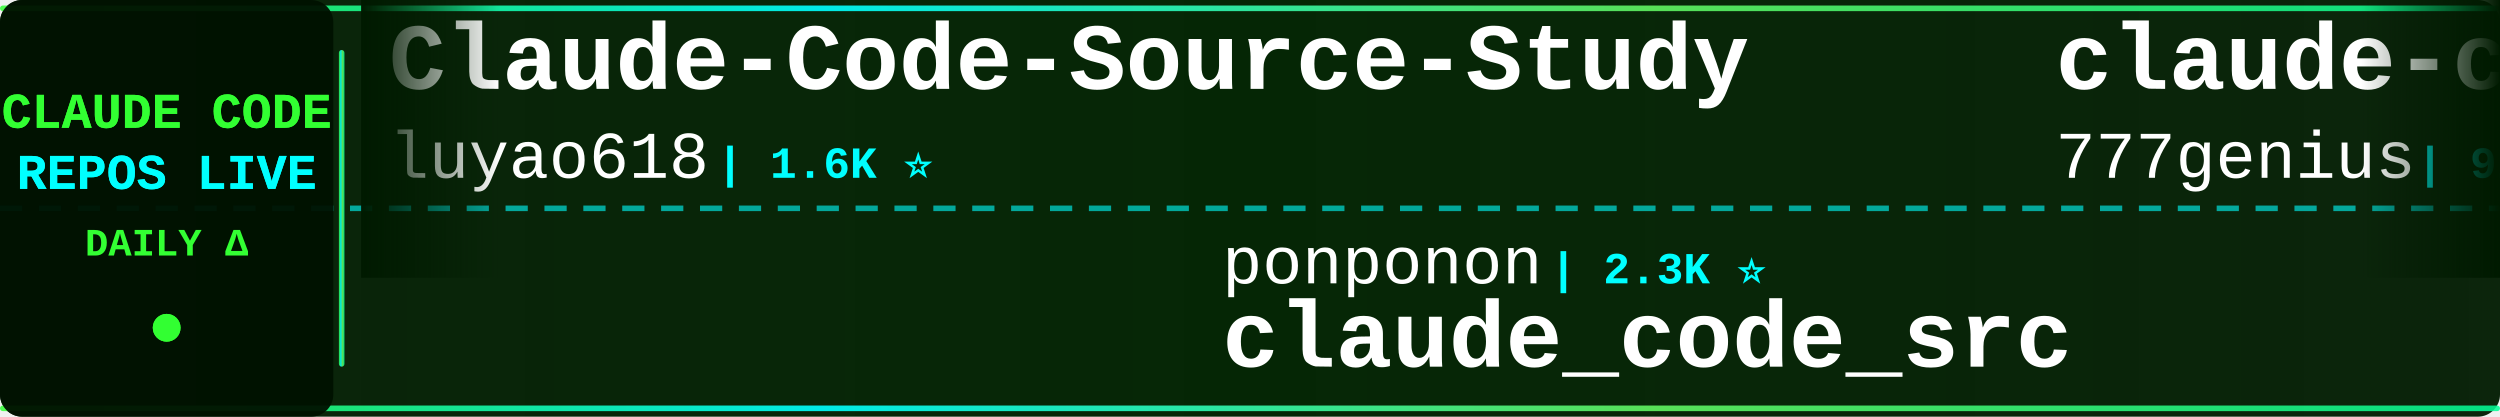
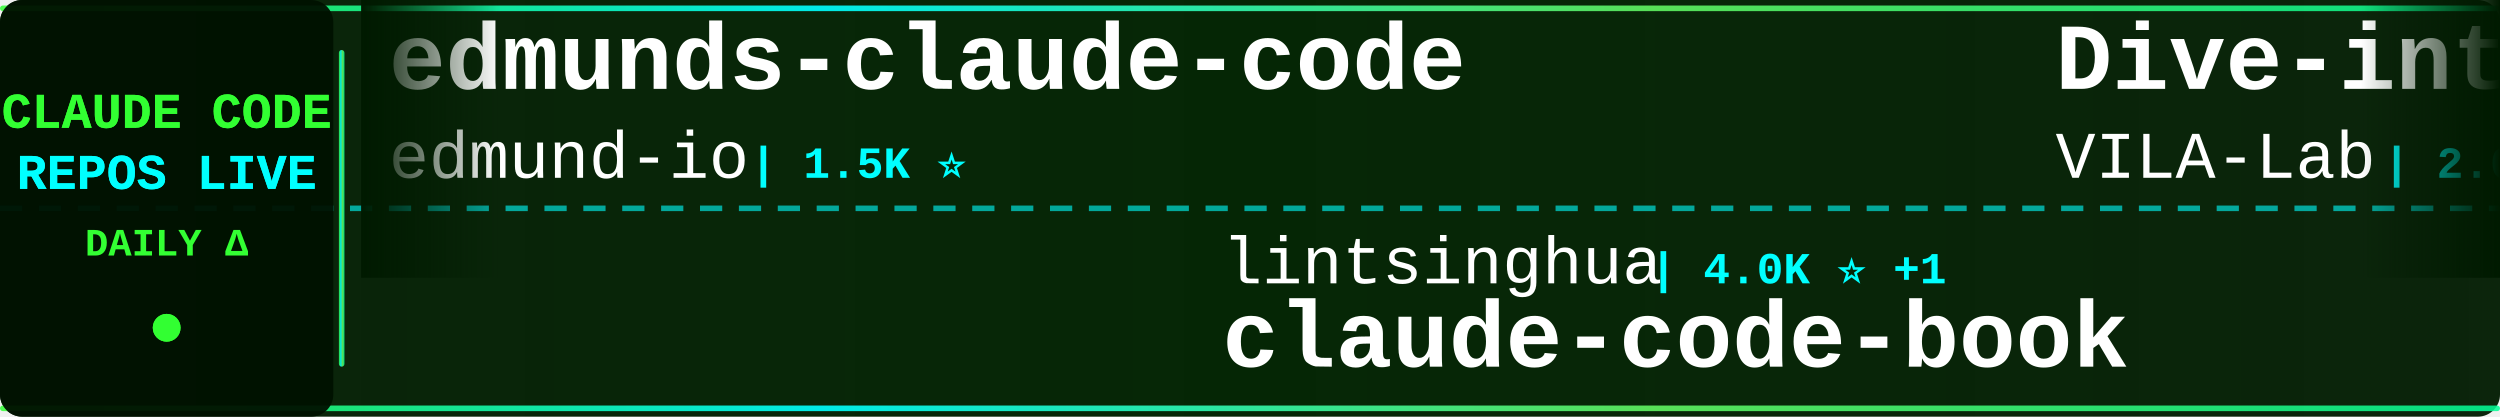
<svg xmlns="http://www.w3.org/2000/svg" width="900" height="150">
  <defs>
    <linearGradient id="tickerBg" x1="0%" y1="0%" x2="100%" y2="0%">
      <stop offset="0%" style="stop-color:#001a00;stop-opacity:0.95" />
      <stop offset="50%" style="stop-color:#002200;stop-opacity:0.98" />
      <stop offset="100%" style="stop-color:#001a00;stop-opacity:0.95" />
    </linearGradient>
    <linearGradient id="borderGrad" x1="0%" y1="0%" x2="100%" y2="0%">
      <stop offset="0%" style="stop-color:#33ff33;stop-opacity:0.85">
        <animate attributeName="stop-opacity" values="0.85;1;0.85" dur="2s" repeatCount="indefinite" />
      </stop>
      <stop offset="33%" style="stop-color:#00ffff;stop-opacity:0.9">
        <animate attributeName="stop-opacity" values="0.9;1;0.9" dur="2.2s" repeatCount="indefinite" />
      </stop>
      <stop offset="66%" style="stop-color:#66ff66;stop-opacity:0.85">
        <animate attributeName="stop-opacity" values="0.85;1;0.85" dur="1.8s" repeatCount="indefinite" />
      </stop>
      <stop offset="100%" style="stop-color:#00ff99;stop-opacity:0.85">
        <animate attributeName="stop-opacity" values="0.85;1;0.85" dur="2s" repeatCount="indefinite" />
      </stop>
    </linearGradient>
    <filter id="textGlow">
      <feGaussianBlur stdDeviation="0.1" result="coloredBlur" />
      <feMerge>
        <feMergeNode in="coloredBlur" />
        <feMergeNode in="SourceGraphic" />
      </feMerge>
    </filter>
    <filter id="metricGlow">
      <feGaussianBlur stdDeviation="0.2" result="coloredBlur" />
      <feMerge>
        <feMergeNode in="coloredBlur" />
        <feMergeNode in="SourceGraphic" />
      </feMerge>
    </filter>
    <linearGradient id="leftFade" x1="0%" y1="0%" x2="100%" y2="0%">
      <stop offset="0%" style="stop-color:#001a00;stop-opacity:1" />
      <stop offset="100%" style="stop-color:#001a00;stop-opacity:0" />
    </linearGradient>
    <linearGradient id="rightFade" x1="0%" y1="0%" x2="100%" y2="0%">
      <stop offset="0%" style="stop-color:#001a00;stop-opacity:0" />
      <stop offset="100%" style="stop-color:#001a00;stop-opacity:1" />
    </linearGradient>
  </defs>
  <rect width="900" height="150" fill="url(#tickerBg)" rx="8" />
  <rect x="0" y="2" width="900" height="2" fill="url(#borderGrad)" rx="1" />
  <rect x="0" y="146" width="900" height="2" fill="url(#borderGrad)" rx="1" />
  <line x1="0" y1="75" x2="900" y2="75" stroke="#00ffff" stroke-width="2" stroke-dasharray="8 6" opacity="0.6" />
  <rect x="0" y="0" width="120" height="150" fill="#001100" opacity="0.95" rx="8" />
  <text x="60" y="46" font-family="'Courier New', monospace" font-size="18" font-weight="bold" fill="#33ff33" text-anchor="middle" filter="url(#textGlow)">
    CLAUDE CODE
  </text>
  <text x="60" y="68" font-family="'Courier New', monospace" font-size="18" font-weight="bold" fill="#00ffff" text-anchor="middle" filter="url(#textGlow)">
    REPOS LIVE
  </text>
  <text x="60" y="92" font-family="'Courier New', monospace" font-size="14" font-weight="bold" fill="#33ff33" text-anchor="middle">
    DAILY Δ
  </text>
  <circle cx="60" cy="118" r="5" fill="#33ff33" filter="url(#metricGlow)">
    <animate attributeName="r" values="4;6;4" dur="1.5s" repeatCount="indefinite" />
    <animate attributeName="opacity" values="0.6;1;0.6" dur="1.5s" repeatCount="indefinite" />
  </circle>
  <rect x="122" y="18" width="2" height="114" fill="url(#borderGrad)" rx="1" />
  <clipPath id="tickerClip">
    <rect x="130" y="0" width="770" height="150" />
  </clipPath>
  <g clip-path="url(#tickerClip)">
    <g id="tickerItems">
      <animateTransform attributeName="transform" attributeType="XML" type="translate" from="0 0" to="-3000 0" dur="54s" repeatCount="indefinite" />
      <g transform="translate(0, 0)">
-         <text x="140" y="32" font-family="'Courier New', monospace" font-size="34" font-weight="bold" fill="#ffffff">Claude-Code-Source-Study</text>
-         <text x="140" y="64" font-family="'Courier New', monospace" font-size="24" font-weight="normal" fill="#ffffff" opacity="1.0">luyao618</text>
-         <text x="258" y="64" font-family="'Courier New', monospace" font-size="16" font-weight="bold" fill="#00ffff"> | 1.6K ⭐</text>
+         <text x="140" y="32" font-family="'Courier New', monospace" font-size="34" font-weight="bold" fill="#ffffff">edmunds-claude-code</text>
+         <text x="140" y="64" font-family="'Courier New', monospace" font-size="24" font-weight="normal" fill="#ffffff" opacity="1.0">edmund-io</text>
+         <text x="270" y="64" font-family="'Courier New', monospace" font-size="16" font-weight="bold" fill="#00ffff"> | 1.5K ⭐</text>
      </g>
      <g transform="translate(300, 0)">
-         <text x="140" y="102" font-family="'Courier New', monospace" font-size="24" font-weight="normal" fill="#ffffff" opacity="1.0">ponponon</text>
-         <text x="258" y="102" font-family="'Courier New', monospace" font-size="16" font-weight="bold" fill="#00ffff"> | 2.3K ⭐</text>
-         <text x="140" y="132" font-family="'Courier New', monospace" font-size="34" font-weight="bold" fill="#ffffff">claude_code_src</text>
+         <text x="140" y="102" font-family="'Courier New', monospace" font-size="24" font-weight="normal" fill="#ffffff" opacity="1.0">lintsinghua</text>
+         <text x="294" y="102" font-family="'Courier New', monospace" font-size="16" font-weight="bold" fill="#00ffff"> | 4.0K ⭐ +1</text>
+         <text x="140" y="132" font-family="'Courier New', monospace" font-size="34" font-weight="bold" fill="#ffffff">claude-code-book</text>
      </g>
      <g transform="translate(600, 0)">
-         <text x="140" y="32" font-family="'Courier New', monospace" font-size="34" font-weight="bold" fill="#ffffff">claude-code-source-code</text>
-         <text x="140" y="64" font-family="'Courier New', monospace" font-size="24" font-weight="normal" fill="#ffffff" opacity="1.0">777genius</text>
-         <text x="270" y="64" font-family="'Courier New', monospace" font-size="16" font-weight="bold" fill="#00ffff"> | 922 ⭐</text>
+         <text x="140" y="32" font-family="'Courier New', monospace" font-size="34" font-weight="bold" fill="#ffffff">Dive-into-Claude-Code</text>
+         <text x="140" y="64" font-family="'Courier New', monospace" font-size="24" font-weight="normal" fill="#ffffff" opacity="1.0">VILA-Lab</text>
+         <text x="258" y="64" font-family="'Courier New', monospace" font-size="16" font-weight="bold" fill="#00ffff"> | 2.0K ⭐</text>
      </g>
      <g transform="translate(900, 0)">
-         <text x="140" y="102" font-family="'Courier New', monospace" font-size="24" font-weight="normal" fill="#ffffff" opacity="1.0">anthropics</text>
-         <text x="282" y="102" font-family="'Courier New', monospace" font-size="16" font-weight="bold" fill="#00ffff"> | 5.7K ⭐</text>
-         <text x="140" y="132" font-family="'Courier New', monospace" font-size="34" font-weight="bold" fill="#ffffff">claude-code-security-rev...</text>
+         <text x="140" y="102" font-family="'Courier New', monospace" font-size="24" font-weight="normal" fill="#ffffff" opacity="1.0">xu-xiang</text>
+         <text x="258" y="102" font-family="'Courier New', monospace" font-size="16" font-weight="bold" fill="#00ffff"> | 1.8K ⭐ +1</text>
+         <text x="140" y="132" font-family="'Courier New', monospace" font-size="34" font-weight="bold" fill="#ffffff">everything-claude-code-z...</text>
      </g>
      <g transform="translate(1200, 0)">
+         <text x="140" y="32" font-family="'Courier New', monospace" font-size="34" font-weight="bold" fill="#ffffff">Claude-Code-Usage-Monito...</text>
+         <text x="140" y="64" font-family="'Courier New', monospace" font-size="24" font-weight="normal" fill="#ffffff" opacity="1.0">Maciek-roboblog</text>
+         <text x="342" y="64" font-family="'Courier New', monospace" font-size="16" font-weight="bold" fill="#00ffff"> | 8.5K ⭐ -2</text>
+       </g>
+       <g transform="translate(1500, 0)">
+         <text x="140" y="102" font-family="'Courier New', monospace" font-size="24" font-weight="normal" fill="#ffffff" opacity="1.0">hangsman</text>
+         <text x="258" y="102" font-family="'Courier New', monospace" font-size="16" font-weight="bold" fill="#00ffff"> | 790 ⭐</text>
+         <text x="140" y="132" font-family="'Courier New', monospace" font-size="34" font-weight="bold" fill="#ffffff">claude-code-source</text>
+       </g>
+       <g transform="translate(1800, 0)">
+         <text x="140" y="32" font-family="'Courier New', monospace" font-size="34" font-weight="bold" fill="#ffffff">claude-code-tips</text>
+         <text x="140" y="64" font-family="'Courier New', monospace" font-size="24" font-weight="normal" fill="#ffffff" opacity="1.0">ykdojo</text>
+         <text x="234" y="64" font-family="'Courier New', monospace" font-size="16" font-weight="bold" fill="#00ffff"> | 9.5K ⭐ -1</text>
+       </g>
+       <g transform="translate(2100, 0)">
+         <text x="140" y="102" font-family="'Courier New', monospace" font-size="24" font-weight="normal" fill="#ffffff" opacity="1.0">diet103</text>
+         <text x="246" y="102" font-family="'Courier New', monospace" font-size="16" font-weight="bold" fill="#00ffff"> | 10.0K ⭐</text>
+         <text x="140" y="132" font-family="'Courier New', monospace" font-size="34" font-weight="bold" fill="#ffffff">claude-code-infrastructu...</text>
+       </g>
+       <g transform="translate(2400, 0)">
        <text x="140" y="32" font-family="'Courier New', monospace" font-size="34" font-weight="bold" fill="#ffffff">free-claude-code</text>
        <text x="140" y="64" font-family="'Courier New', monospace" font-size="24" font-weight="normal" fill="#ffffff" opacity="1.0">Alishahryar1</text>
-         <text x="306" y="64" font-family="'Courier New', monospace" font-size="16" font-weight="bold" fill="#00ffff"> | 42.7K ⭐ +21</text>
-       </g>
-       <g transform="translate(1500, 0)">
-         <text x="140" y="102" font-family="'Courier New', monospace" font-size="24" font-weight="normal" fill="#ffffff" opacity="1.0">feiskyer</text>
-         <text x="258" y="102" font-family="'Courier New', monospace" font-size="16" font-weight="bold" fill="#00ffff"> | 1.6K ⭐</text>
-         <text x="140" y="132" font-family="'Courier New', monospace" font-size="34" font-weight="bold" fill="#ffffff">claude-code-settings</text>
-       </g>
-       <g transform="translate(1800, 0)">
-         <text x="140" y="32" font-family="'Courier New', monospace" font-size="34" font-weight="bold" fill="#ffffff">claude-code-prompts</text>
-         <text x="140" y="64" font-family="'Courier New', monospace" font-size="24" font-weight="normal" fill="#ffffff" opacity="1.0">repowise-dev</text>
-         <text x="306" y="64" font-family="'Courier New', monospace" font-size="16" font-weight="bold" fill="#00ffff"> | 1.2K ⭐</text>
-       </g>
-       <g transform="translate(2100, 0)">
-         <text x="140" y="102" font-family="'Courier New', monospace" font-size="24" font-weight="normal" fill="#ffffff" opacity="1.0">rohitg00</text>
-         <text x="258" y="102" font-family="'Courier New', monospace" font-size="16" font-weight="bold" fill="#00ffff"> | 2.4K ⭐ +1</text>
-         <text x="140" y="132" font-family="'Courier New', monospace" font-size="34" font-weight="bold" fill="#ffffff">awesome-claude-code-tool...</text>
-       </g>
-       <g transform="translate(2400, 0)">
-         <text x="140" y="32" font-family="'Courier New', monospace" font-size="34" font-weight="bold" fill="#ffffff">claude-code-my-workflow</text>
-         <text x="140" y="64" font-family="'Courier New', monospace" font-size="24" font-weight="normal" fill="#ffffff" opacity="1.0">pedrohcgs</text>
-         <text x="270" y="64" font-family="'Courier New', monospace" font-size="16" font-weight="bold" fill="#00ffff"> | 1.4K ⭐ +1</text>
+         <text x="306" y="64" font-family="'Courier New', monospace" font-size="16" font-weight="bold" fill="#00ffff"> | 42.7K ⭐ +42</text>
      </g>
      <g transform="translate(2700, 0)">
-         <text x="140" y="102" font-family="'Courier New', monospace" font-size="24" font-weight="normal" fill="#ffffff" opacity="1.0">shanraisshan</text>
-         <text x="306" y="102" font-family="'Courier New', monospace" font-size="16" font-weight="bold" fill="#00ffff"> | 63.6K ⭐ +14</text>
-         <text x="140" y="132" font-family="'Courier New', monospace" font-size="34" font-weight="bold" fill="#ffffff">claude-code-best-practic...</text>
+         <text x="140" y="102" font-family="'Courier New', monospace" font-size="24" font-weight="normal" fill="#ffffff" opacity="1.0">lorryjovens-hub</text>
+         <text x="342" y="102" font-family="'Courier New', monospace" font-size="16" font-weight="bold" fill="#00ffff"> | 1.7K ⭐ -1</text>
+         <text x="140" y="132" font-family="'Courier New', monospace" font-size="34" font-weight="bold" fill="#ffffff">claude-code-rust</text>
      </g>
      <g transform="translate(3000, 0)">
-         <text x="140" y="32" font-family="'Courier New', monospace" font-size="34" font-weight="bold" fill="#ffffff">Claude-Code-Source-Study</text>
-         <text x="140" y="64" font-family="'Courier New', monospace" font-size="24" font-weight="normal" fill="#ffffff" opacity="1.0">luyao618</text>
-         <text x="258" y="64" font-family="'Courier New', monospace" font-size="16" font-weight="bold" fill="#00ffff"> | 1.6K ⭐</text>
+         <text x="140" y="32" font-family="'Courier New', monospace" font-size="34" font-weight="bold" fill="#ffffff">edmunds-claude-code</text>
+         <text x="140" y="64" font-family="'Courier New', monospace" font-size="24" font-weight="normal" fill="#ffffff" opacity="1.0">edmund-io</text>
+         <text x="270" y="64" font-family="'Courier New', monospace" font-size="16" font-weight="bold" fill="#00ffff"> | 1.5K ⭐</text>
      </g>
      <g transform="translate(3300, 0)">
-         <text x="140" y="102" font-family="'Courier New', monospace" font-size="24" font-weight="normal" fill="#ffffff" opacity="1.0">ponponon</text>
-         <text x="258" y="102" font-family="'Courier New', monospace" font-size="16" font-weight="bold" fill="#00ffff"> | 2.3K ⭐</text>
-         <text x="140" y="132" font-family="'Courier New', monospace" font-size="34" font-weight="bold" fill="#ffffff">claude_code_src</text>
+         <text x="140" y="102" font-family="'Courier New', monospace" font-size="24" font-weight="normal" fill="#ffffff" opacity="1.0">lintsinghua</text>
+         <text x="294" y="102" font-family="'Courier New', monospace" font-size="16" font-weight="bold" fill="#00ffff"> | 4.0K ⭐ +1</text>
+         <text x="140" y="132" font-family="'Courier New', monospace" font-size="34" font-weight="bold" fill="#ffffff">claude-code-book</text>
      </g>
      <g transform="translate(3600, 0)">
-         <text x="140" y="32" font-family="'Courier New', monospace" font-size="34" font-weight="bold" fill="#ffffff">claude-code-source-code</text>
-         <text x="140" y="64" font-family="'Courier New', monospace" font-size="24" font-weight="normal" fill="#ffffff" opacity="1.0">777genius</text>
-         <text x="270" y="64" font-family="'Courier New', monospace" font-size="16" font-weight="bold" fill="#00ffff"> | 922 ⭐</text>
+         <text x="140" y="32" font-family="'Courier New', monospace" font-size="34" font-weight="bold" fill="#ffffff">Dive-into-Claude-Code</text>
+         <text x="140" y="64" font-family="'Courier New', monospace" font-size="24" font-weight="normal" fill="#ffffff" opacity="1.0">VILA-Lab</text>
+         <text x="258" y="64" font-family="'Courier New', monospace" font-size="16" font-weight="bold" fill="#00ffff"> | 2.0K ⭐</text>
      </g>
      <g transform="translate(3900, 0)">
-         <text x="140" y="102" font-family="'Courier New', monospace" font-size="24" font-weight="normal" fill="#ffffff" opacity="1.0">anthropics</text>
-         <text x="282" y="102" font-family="'Courier New', monospace" font-size="16" font-weight="bold" fill="#00ffff"> | 5.7K ⭐</text>
-         <text x="140" y="132" font-family="'Courier New', monospace" font-size="34" font-weight="bold" fill="#ffffff">claude-code-security-rev...</text>
+         <text x="140" y="102" font-family="'Courier New', monospace" font-size="24" font-weight="normal" fill="#ffffff" opacity="1.0">xu-xiang</text>
+         <text x="258" y="102" font-family="'Courier New', monospace" font-size="16" font-weight="bold" fill="#00ffff"> | 1.8K ⭐ +1</text>
+         <text x="140" y="132" font-family="'Courier New', monospace" font-size="34" font-weight="bold" fill="#ffffff">everything-claude-code-z...</text>
      </g>
    </g>
  </g>
  <rect x="130" y="0" width="50" height="100" fill="url(#leftFade)" />
  <rect x="850" y="0" width="50" height="100" fill="url(#rightFade)" />
</svg>
